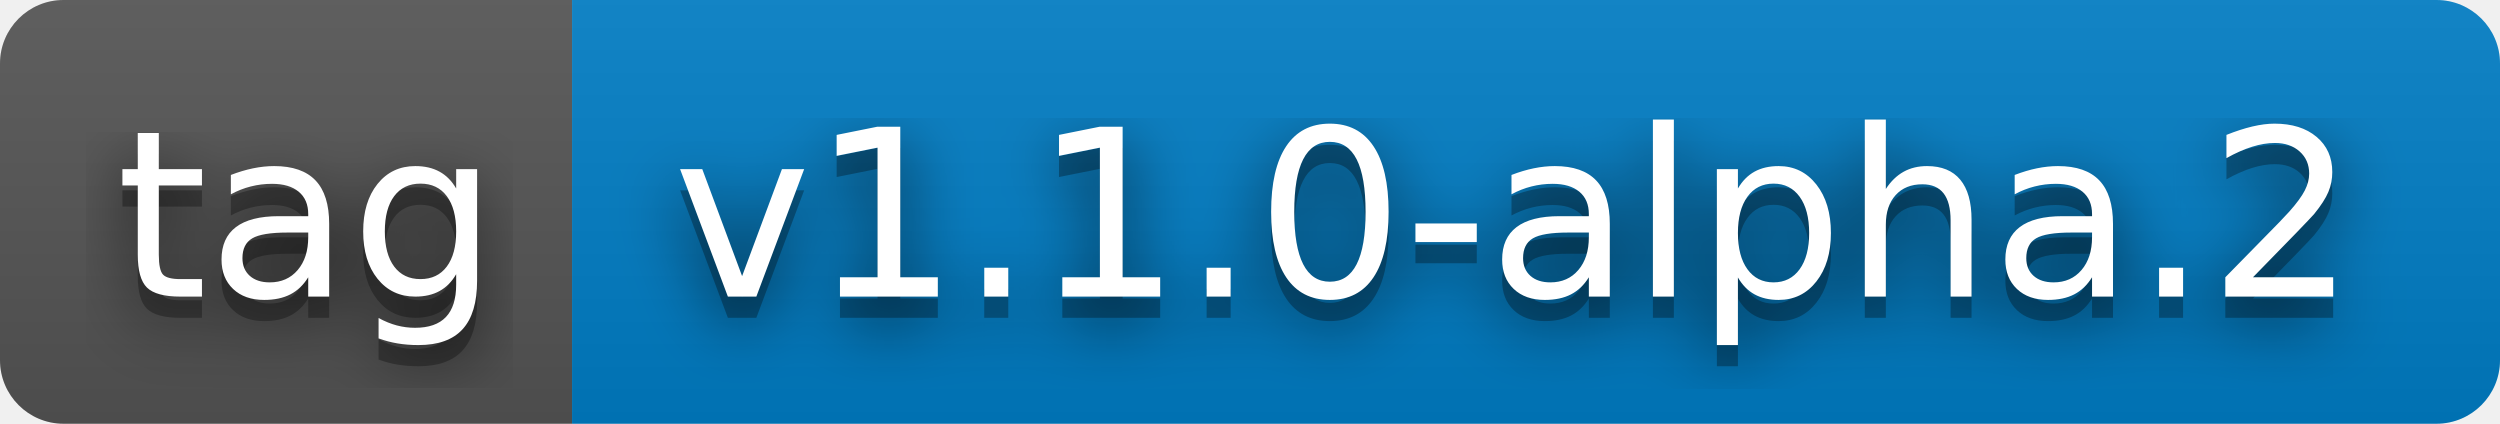
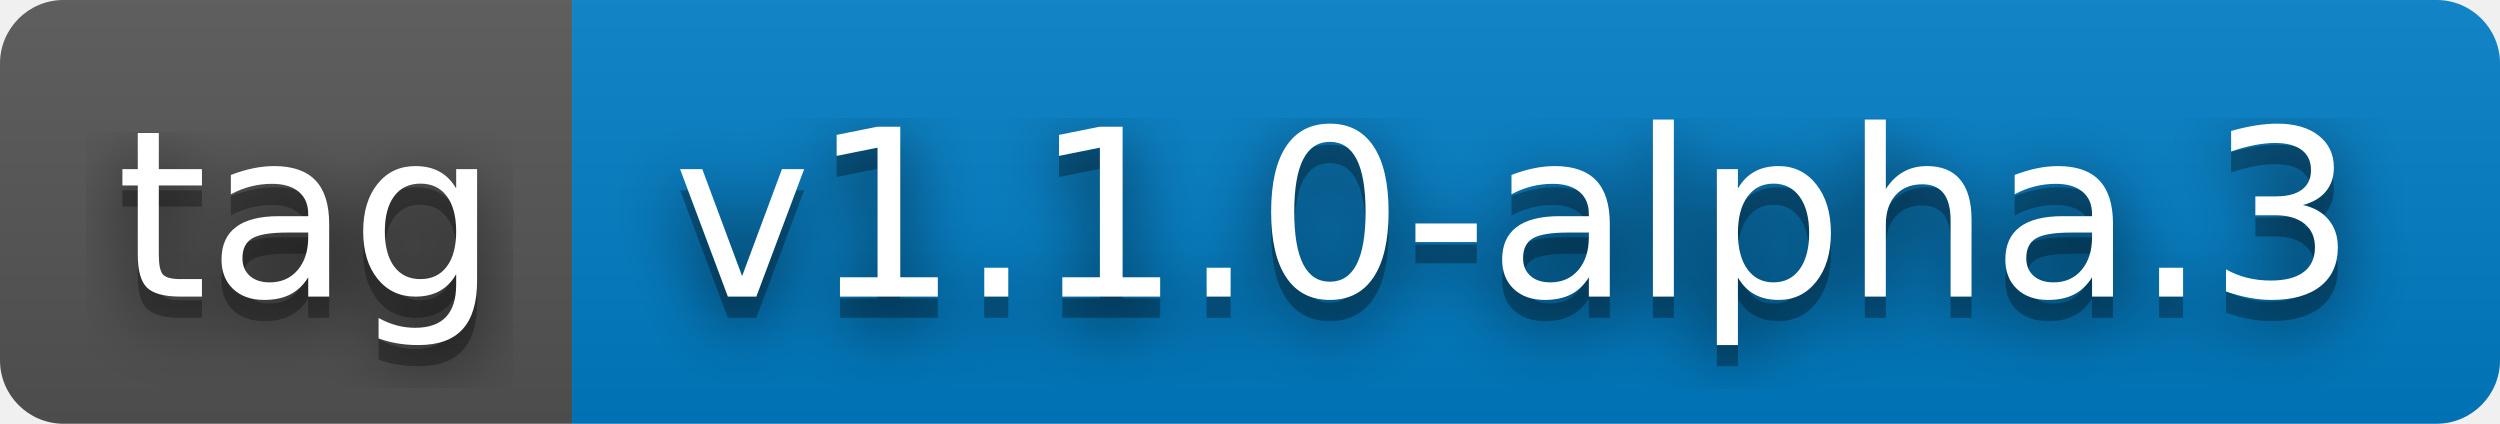
- <svg xmlns="http://www.w3.org/2000/svg" width="118" height="20" role="img" aria-label="tag: v1.1.0-alpha.2">
+ <svg xmlns="http://www.w3.org/2000/svg" width="118" height="20" role="img" aria-label="tag: v1.1.0-alpha.3">
  <filter id="blur">
    <feGaussianBlur stdDeviation="16" />
  </filter>
  <linearGradient id="s" x2="0" y2="100%">
    <stop offset="0" stop-color="#bbb" stop-opacity=".1" />
    <stop offset="1" stop-opacity=".1" />
  </linearGradient>
  <clipPath id="r">
    <rect width="118" height="20" rx="3" />
  </clipPath>
  <g clip-path="url(#r)">
    <rect width="27" height="20" fill="#555" />
    <rect x="27" width="91" height="20" fill="#007ec6" />
    <rect width="118" height="20" fill="url(#s)" />
  </g>
  <g fill="#fff" text-anchor="middle" font-family="Verdana,Geneva,DejaVu Sans,sans-serif" text-rendering="geometricPrecision" font-size="110">
    <g transform="scale(.1)">
      <g aria-hidden="true" fill="#010101">
        <text x="145" y="150" fill-opacity=".8" filter="url(#blur)" textLength="170">tag</text>
        <text x="145" y="150" fill-opacity=".3" textLength="170">tag</text>
      </g>
      <text x="145" y="140" textLength="170">tag</text>
    </g>
    <g transform="scale(.1)">
      <g aria-hidden="true" fill="#010101">
-         <text x="715" y="150" fill-opacity=".8" filter="url(#blur)" textLength="810">v1.1.0-alpha.2</text>
-         <text x="715" y="150" fill-opacity=".3" textLength="810">v1.1.0-alpha.2</text>
+         <text x="715" y="150" fill-opacity=".8" filter="url(#blur)" textLength="810">v1.1.0-alpha.3</text>
+         <text x="715" y="150" fill-opacity=".3" textLength="810">v1.1.0-alpha.3</text>
      </g>
-       <text x="715" y="140" textLength="810">v1.1.0-alpha.2</text>
+       <text x="715" y="140" textLength="810">v1.1.0-alpha.3</text>
    </g>
  </g>
</svg>
